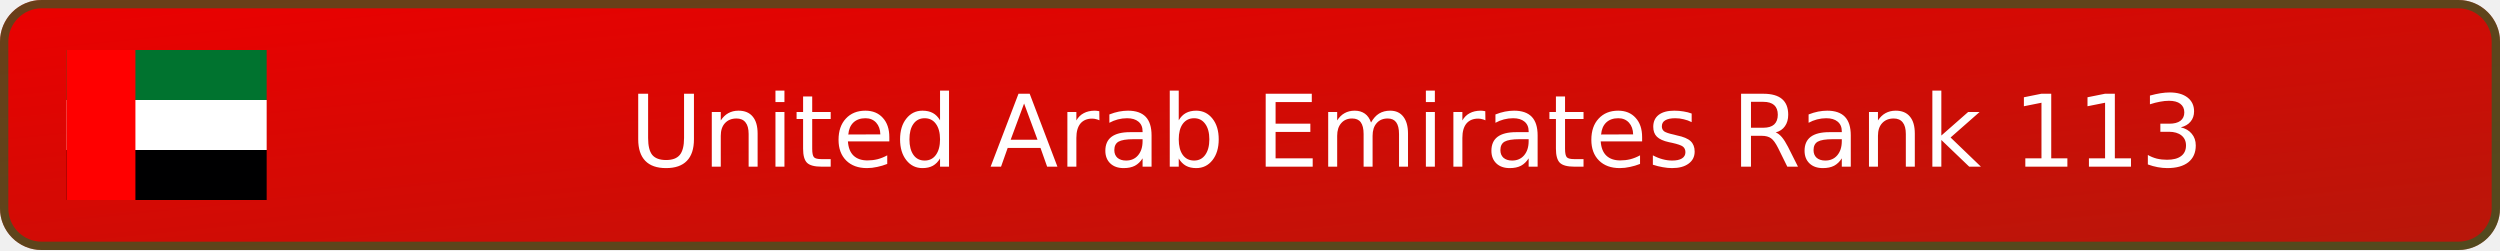
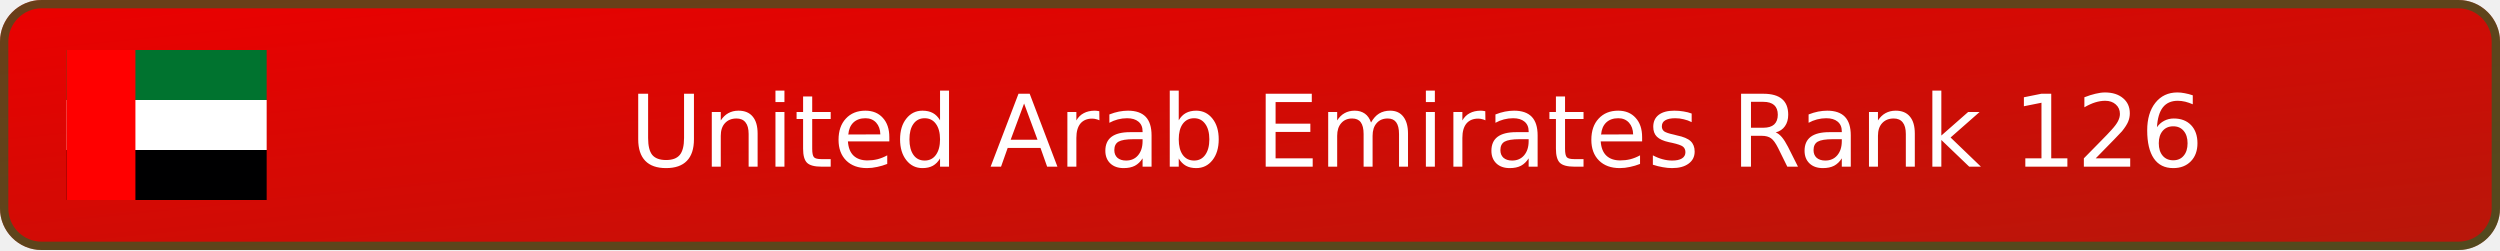
- <svg xmlns="http://www.w3.org/2000/svg" width="300" height="30" viewBox="0 0 300 30" role="img" aria-label="United Arab Emirates Rank 113">
+ <svg xmlns="http://www.w3.org/2000/svg" width="300" height="30" viewBox="0 0 300 30" role="img" aria-label="United Arab Emirates Rank 126">
  <defs>
    <linearGradient id="badge-background" x1="0" y1="0" x2="100%" y2="100%">
      <stop offset="0" stop-color="#eb0000" />
      <stop offset="1" stop-color="#b7170a" />
    </linearGradient>
  </defs>
  <rect width="300" height="30" rx="5" fill="url(#badge-background)" />
  <rect x=".5" y=".5" width="299" height="29" rx="4.5" fill="none" stroke="#00732f" stroke-opacity=".55" />
  <svg x="8" y="6" width="24" height="18" aria-hidden="true" id="flag-icons-ae" viewBox="0 0 640 480">
    <path fill="#00732f" d="M0 0h640v160H0z" />
    <path fill="#fff" d="M0 160h640v160H0z" />
    <path fill="#000001" d="M0 320h640v160H0z" />
    <path fill="red" d="M0 0h220v480H0z" />
  </svg>
-   <text x="170" y="20" text-anchor="middle" fill="#ffffff" font-family="Verdana,DejaVu Sans,sans-serif" font-size="12">United Arab Emirates Rank 113</text>
+   <text x="170" y="20" text-anchor="middle" fill="#ffffff" font-family="Verdana,DejaVu Sans,sans-serif" font-size="12">United Arab Emirates Rank 126</text>
</svg>
